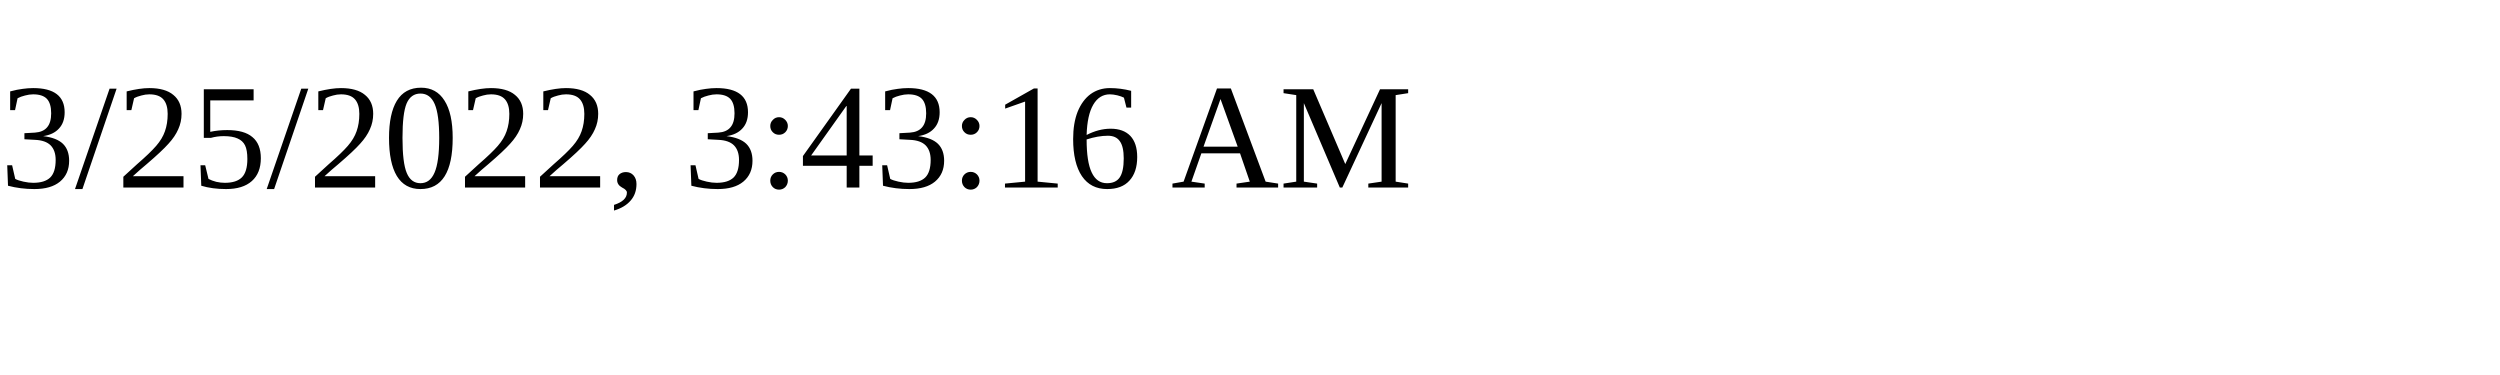
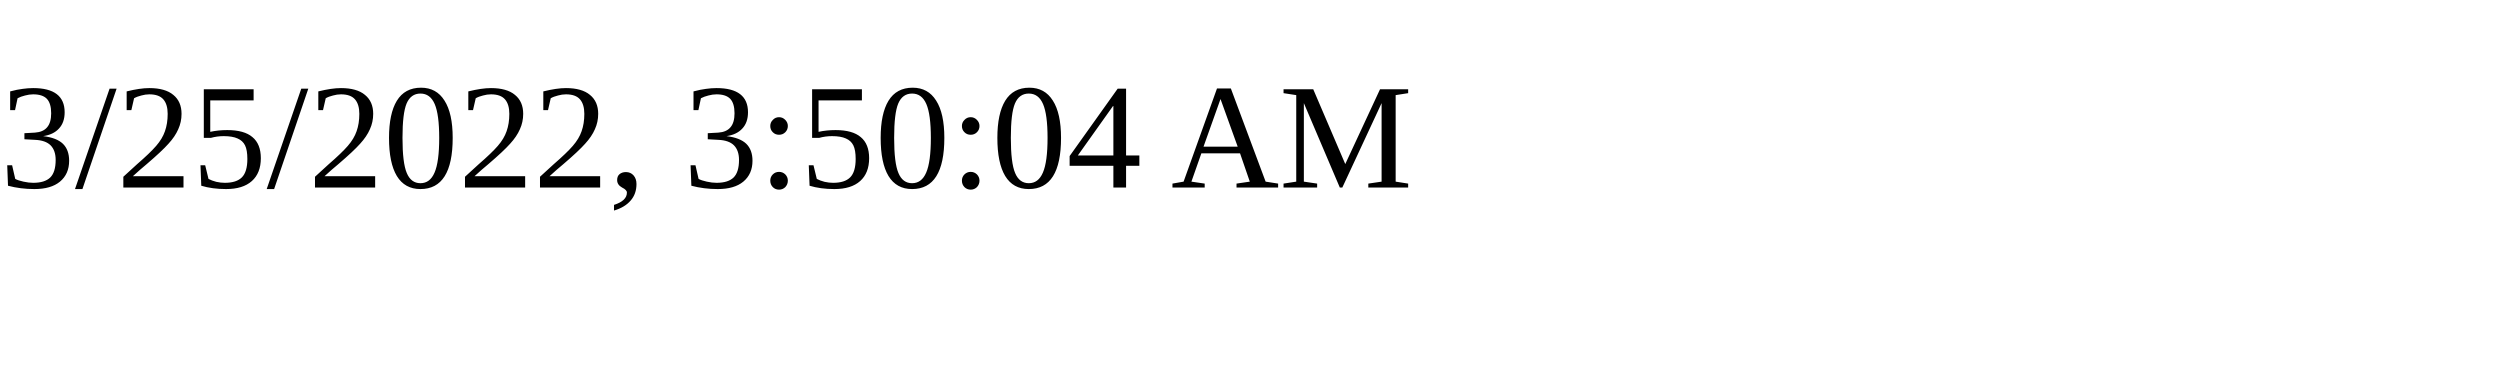
<svg xmlns="http://www.w3.org/2000/svg" height="30" width="200">
-   <text x="0" y="15">3/25/2022, 3:43:16 AM</text>
+   <text x="0" y="15">3/25/2022, 3:50:04 AM</text>
</svg>
